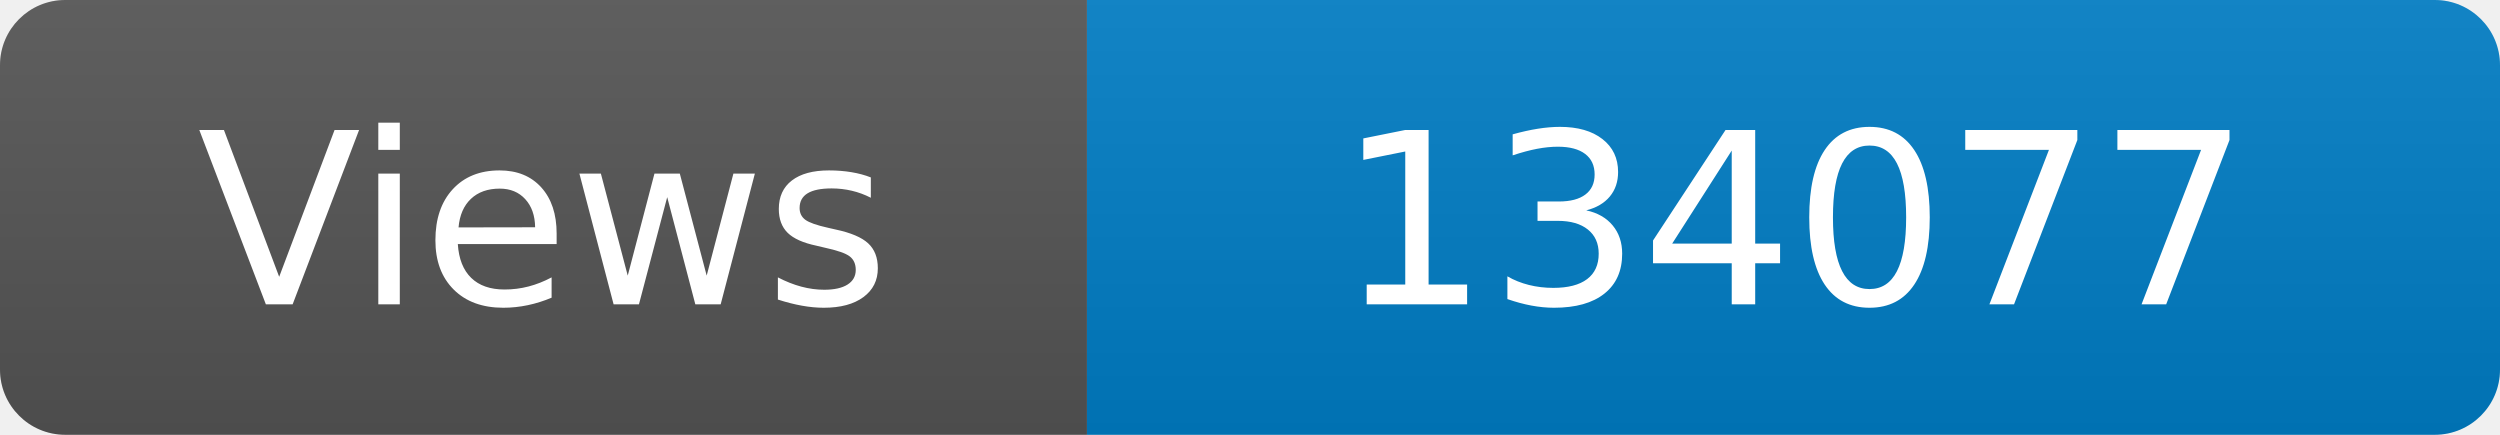
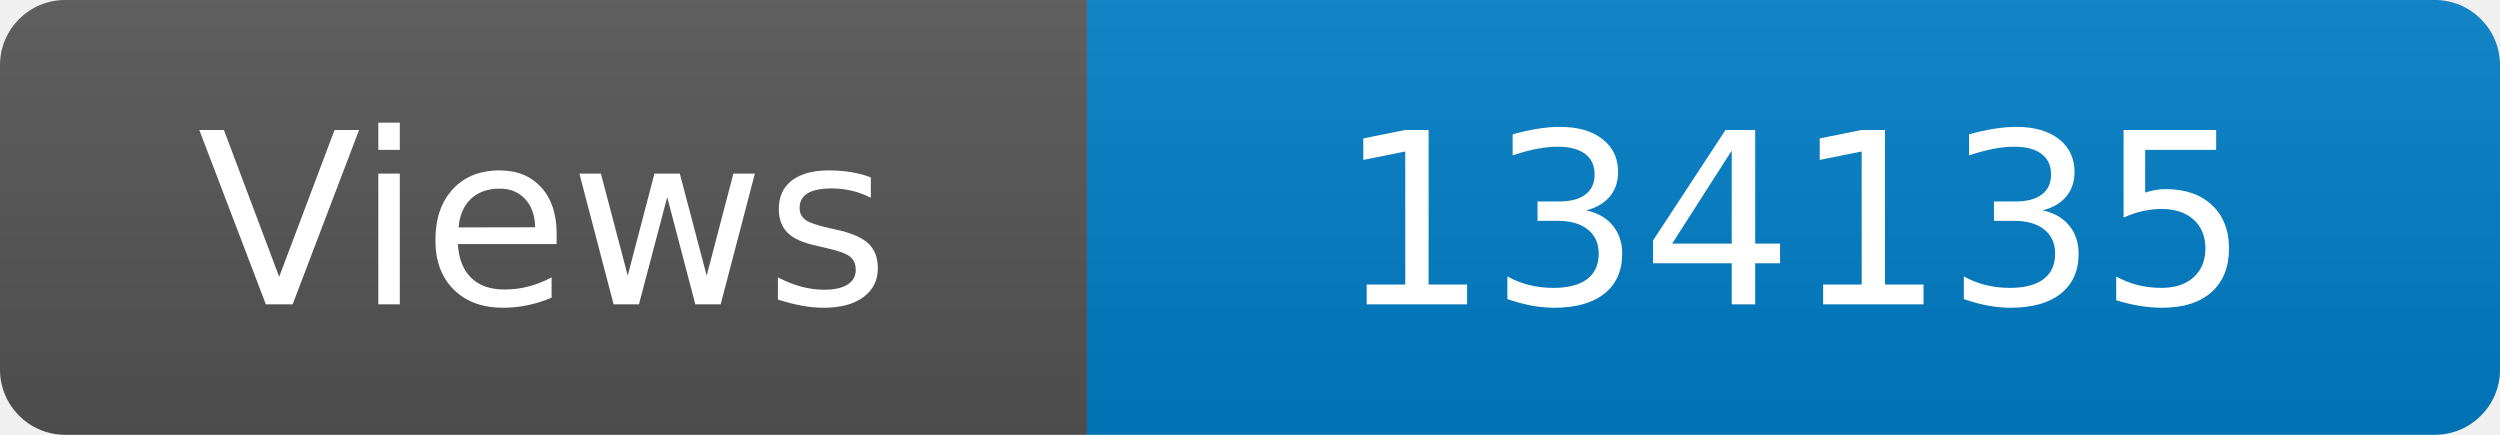
<svg xmlns="http://www.w3.org/2000/svg" width="115" height="20" role="img" aria-label="Maintained?: yes">
  <linearGradient id="s" x2="0" y2="100%">
    <stop offset="0" stop-color="#bbb" stop-opacity=".1" />
    <stop offset="1" stop-opacity=".1" />
  </linearGradient>
  <clipPath id="r">
    <rect width="115" height="20" rx="3" fill="#fff" />
  </clipPath>
  <g clip-path="url(#r)">
    <rect width="50" height="20" fill="#555" />
    <rect x="50" width="160" height="20" fill="#007ec6" />
    <rect width="115" height="20" fill="url(#s)" />
  </g>
  <g fill="#fff" text-anchor="middle" font-family="Verdana,Geneva,DejaVu Sans,sans-serif" font-size="110">
    <text x="250" y="140" transform="scale(.1)" fill="#fff">Views</text>
-     <text x="825" y="140" transform="scale(.1)" fill="#fff">134077</text>
+     <text x="825" y="140" transform="scale(.1)" fill="#fff">134135</text>
  </g>
</svg>
